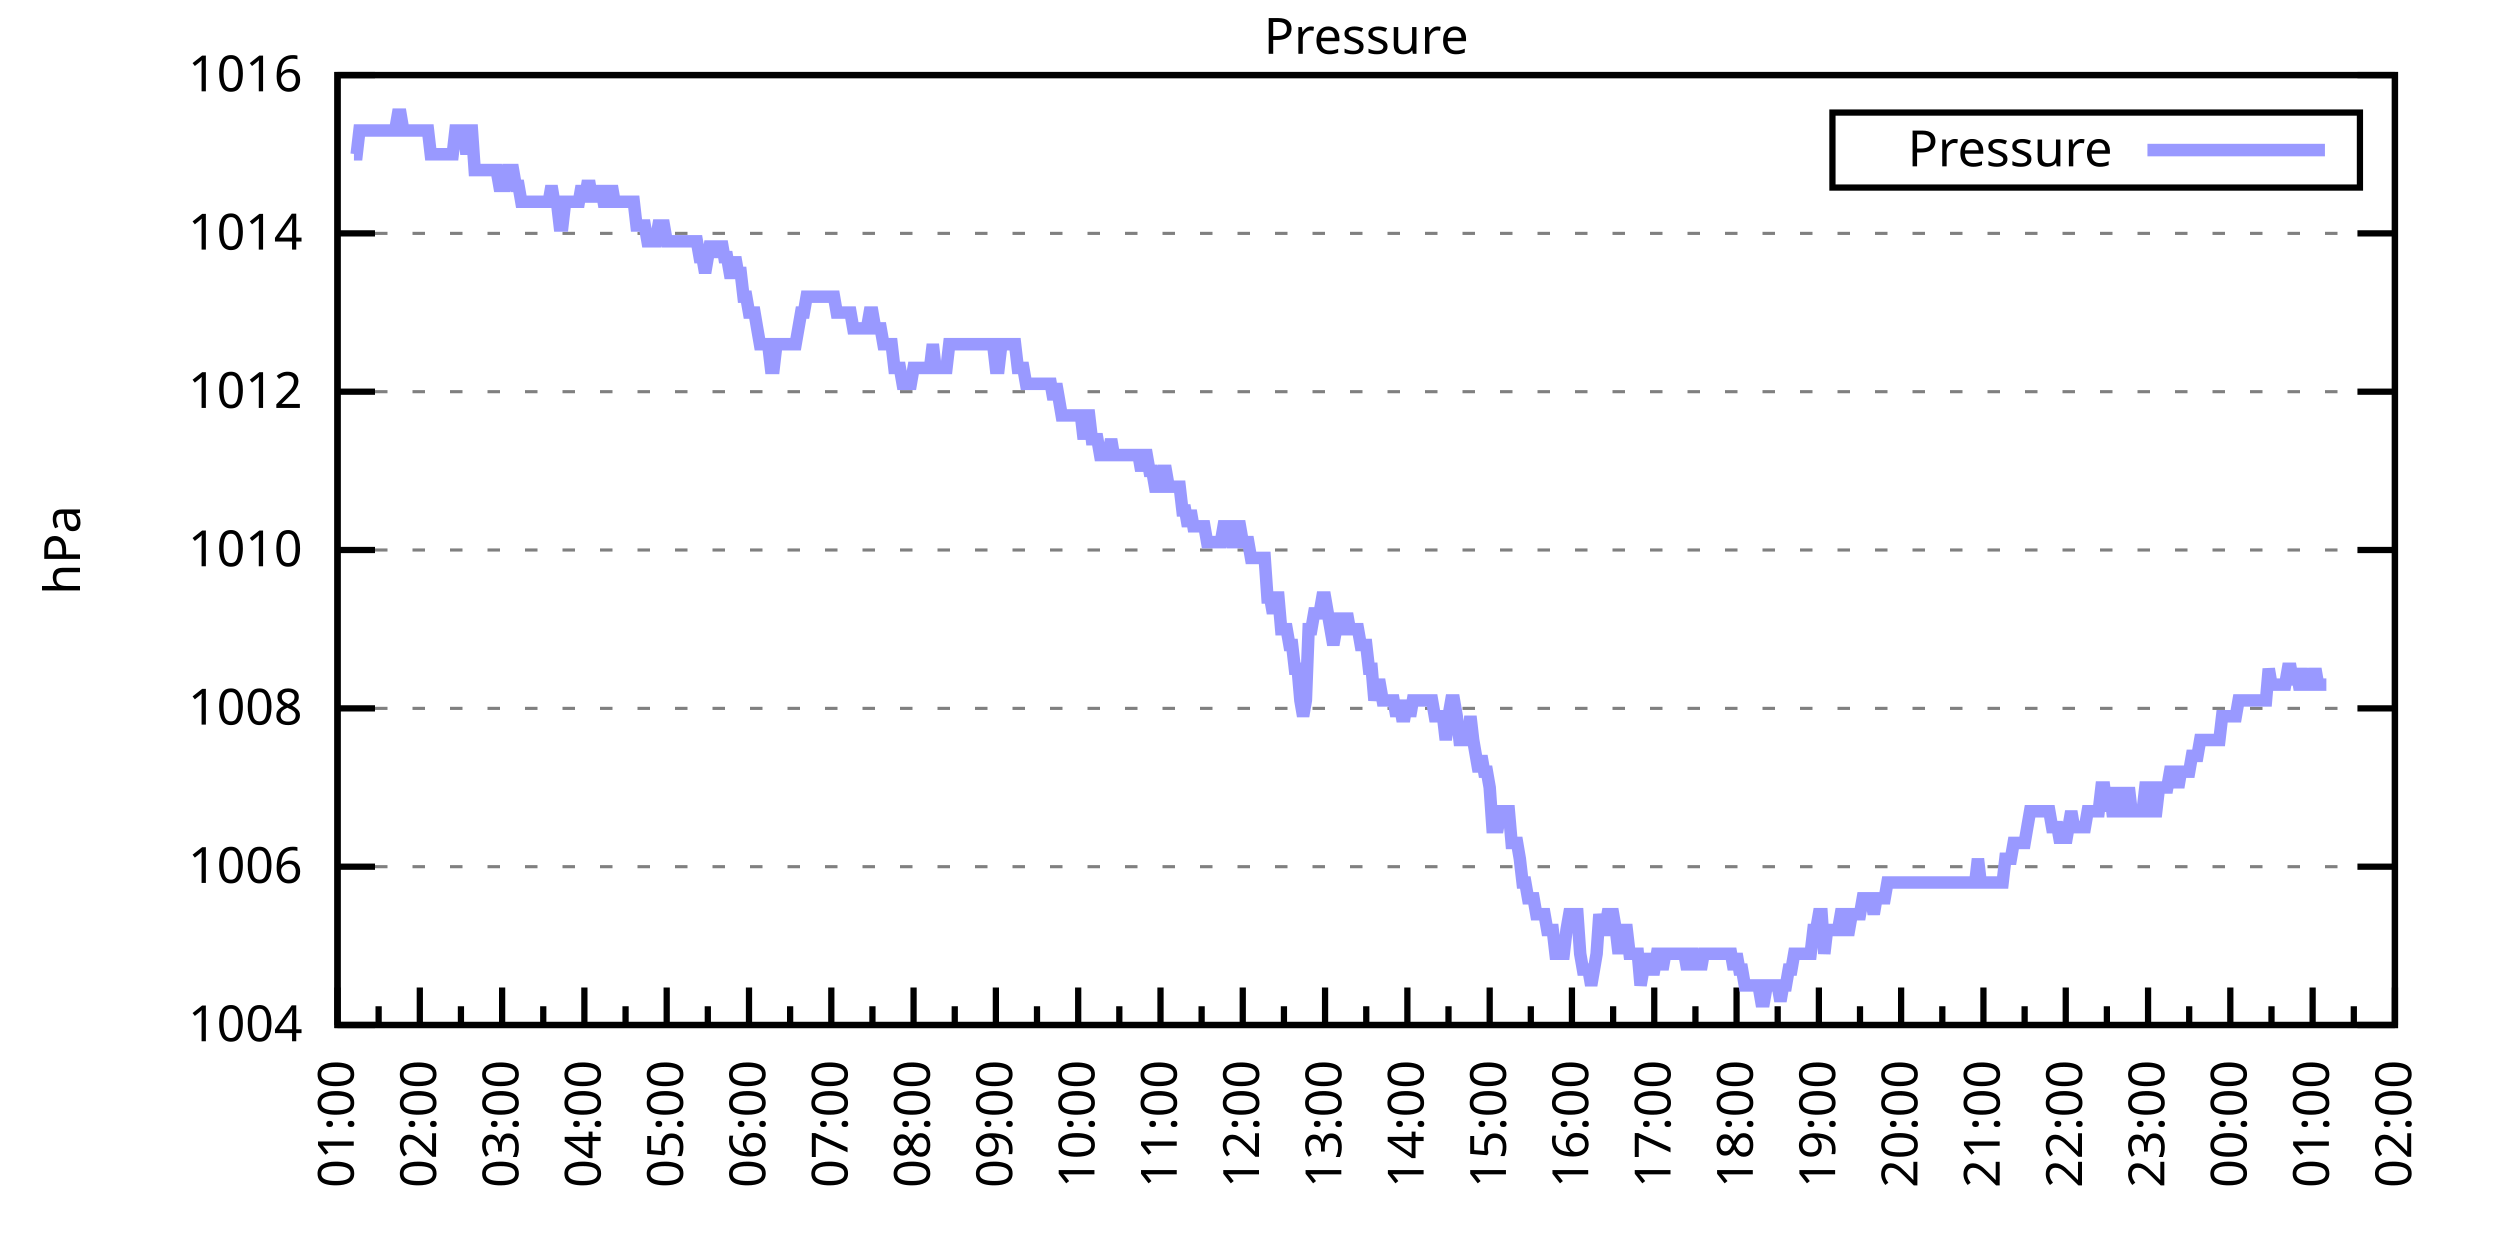
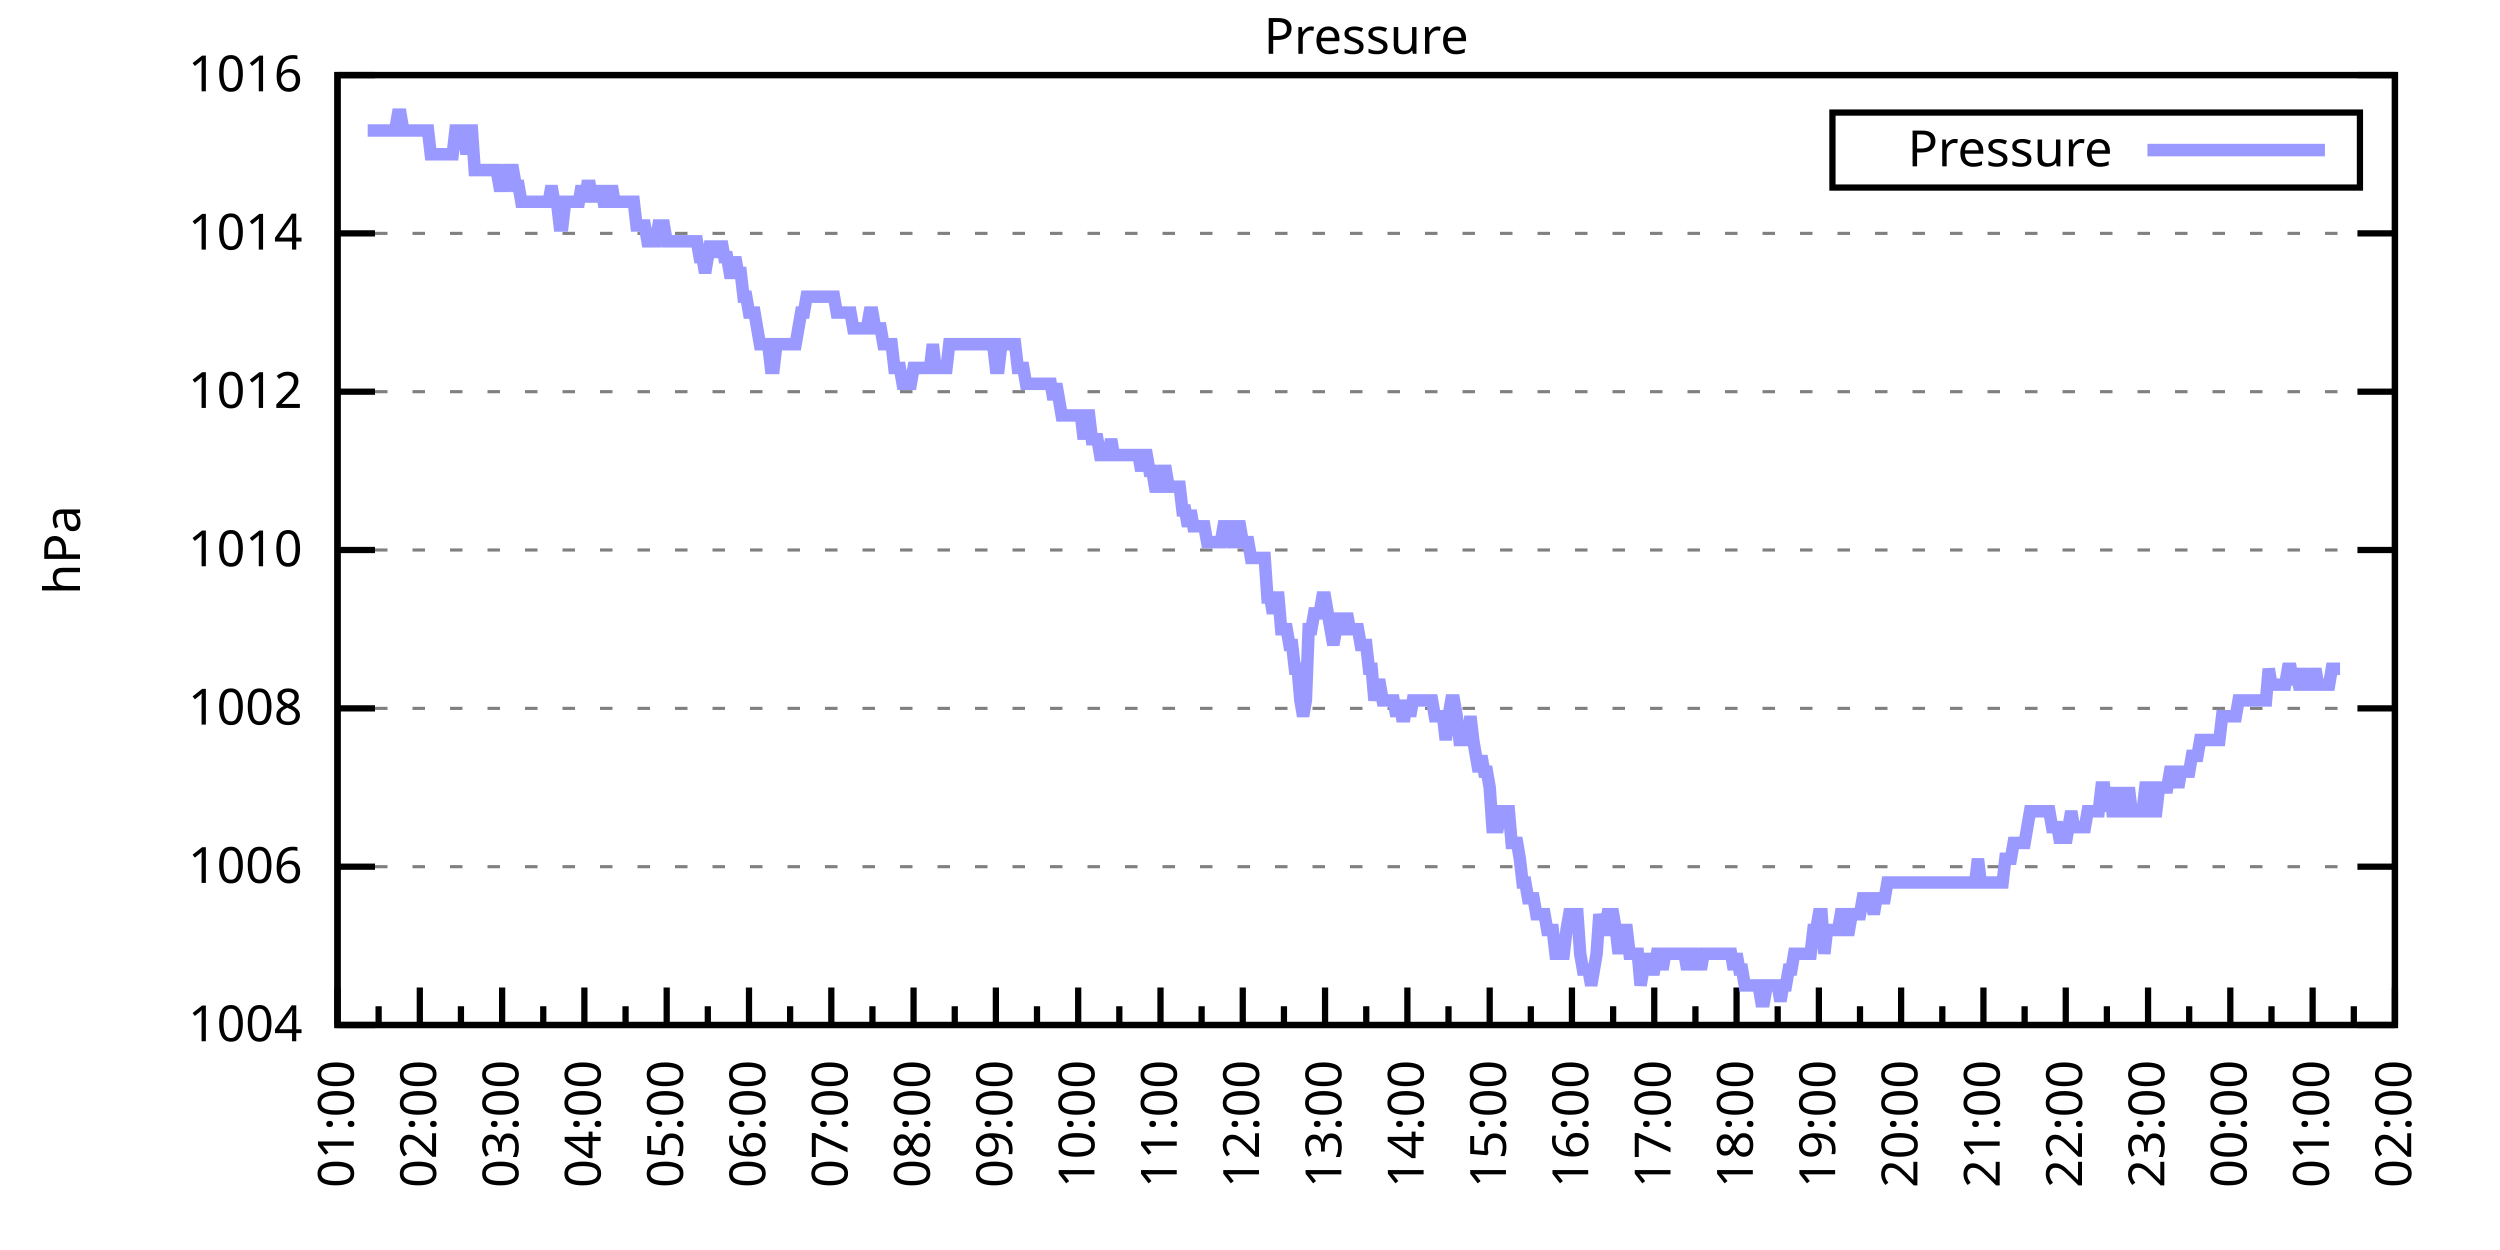
<svg xmlns="http://www.w3.org/2000/svg" xmlns:xlink="http://www.w3.org/1999/xlink" width="400" height="200" viewBox="0 0 400 200">
  <g id="gnuplot_canvas">
    <rect x="0" y="0" width="400" height="200" fill="none" />
    <defs>
      <circle id="gpDot" r="0.5" stroke-width="0.5" stroke="currentColor" />
      <path id="gpPt0" stroke-width="0.333" stroke="currentColor" d="M-1,0 h2 M0,-1 v2" />
      <path id="gpPt1" stroke-width="0.333" stroke="currentColor" d="M-1,-1 L1,1 M1,-1 L-1,1" />
      <path id="gpPt2" stroke-width="0.333" stroke="currentColor" d="M-1,0 L1,0 M0,-1 L0,1 M-1,-1 L1,1 M-1,1 L1,-1" />
      <rect id="gpPt3" stroke-width="0.333" stroke="currentColor" x="-1" y="-1" width="2" height="2" />
      <rect id="gpPt4" stroke-width="0.333" stroke="currentColor" fill="currentColor" x="-1" y="-1" width="2" height="2" />
      <circle id="gpPt5" stroke-width="0.333" stroke="currentColor" cx="0" cy="0" r="1" />
      <use xlink:href="#gpPt5" id="gpPt6" fill="currentColor" stroke="none" />
      <path id="gpPt7" stroke-width="0.333" stroke="currentColor" d="M0,-1.33 L-1.33,0.67 L1.33,0.67 z" />
      <use xlink:href="#gpPt7" id="gpPt8" fill="currentColor" stroke="none" />
      <use xlink:href="#gpPt7" id="gpPt9" stroke="currentColor" transform="rotate(180)" />
      <use xlink:href="#gpPt9" id="gpPt10" fill="currentColor" stroke="none" />
      <use xlink:href="#gpPt3" id="gpPt11" stroke="currentColor" transform="rotate(45)" />
      <use xlink:href="#gpPt11" id="gpPt12" fill="currentColor" stroke="none" />
      <path id="gpPt13" stroke-width="0.333" stroke="currentColor" d="M0,1.330 L1.265,0.411 L0.782,-1.067 L-0.782,-1.076 L-1.265,0.411 z" />
      <use xlink:href="#gpPt13" id="gpPt14" fill="currentColor" stroke="none" />
      <filter id="textbox" filterUnits="objectBoundingBox" x="0" y="0" height="1" width="1">
        <feFlood flood-color="white" flood-opacity="1" result="bgnd" />
        <feComposite in="SourceGraphic" in2="bgnd" operator="atop" />
      </filter>
      <filter id="greybox" filterUnits="objectBoundingBox" x="0" y="0" height="1" width="1">
        <feFlood flood-color="lightgrey" flood-opacity="1" result="grey" />
        <feComposite in="SourceGraphic" in2="grey" operator="atop" />
      </filter>
    </defs>
    <g fill="none" color="white" stroke="currentColor" stroke-width="1.00" stroke-linecap="butt" stroke-linejoin="miter">
</g>
    <g fill="none" color="black" stroke="currentColor" stroke-width="1.00" stroke-linecap="butt" stroke-linejoin="miter">
      <g stroke="none" shape-rendering="crispEdges">
        <polygon fill="rgb(255, 255, 255)" points="54.00,164.00 383.18,164.00 383.18,12.02 54.00,12.02 " />
      </g>
    </g>
    <g fill="none" color="black" stroke="currentColor" stroke-width="1.00" stroke-linecap="butt" stroke-linejoin="miter">
</g>
    <g fill="none" color="black" stroke="black" stroke-width="0.50" stroke-linecap="butt" stroke-linejoin="miter">
</g>
    <g fill="none" color="gray" stroke="currentColor" stroke-width="0.50" stroke-linecap="butt" stroke-linejoin="miter">
      <path stroke="gray" stroke-dasharray="2,4" class="gridline" d="M54.00,164.00 L383.19,164.00  " />
    </g>
    <g fill="none" color="gray" stroke="gray" stroke-width="1.00" stroke-linecap="butt" stroke-linejoin="miter">
</g>
    <g fill="none" color="black" stroke="currentColor" stroke-width="1.00" stroke-linecap="butt" stroke-linejoin="miter">
      <path stroke="black" d="M54.00,164.00 L60.00,164.00 M383.19,164.00 L377.19,164.00  " />
      <g transform="translate(48.40,166.60)" stroke="none" fill="black" font-family="Sans" font-size="8.00" text-anchor="end">
        <text>
          <tspan font-family="Sans"> 1004</tspan>
        </text>
      </g>
    </g>
    <g fill="none" color="black" stroke="currentColor" stroke-width="1.00" stroke-linecap="butt" stroke-linejoin="miter">
</g>
    <g fill="none" color="black" stroke="black" stroke-width="0.50" stroke-linecap="butt" stroke-linejoin="miter">
</g>
    <g fill="none" color="gray" stroke="currentColor" stroke-width="0.50" stroke-linecap="butt" stroke-linejoin="miter">
      <path stroke="gray" stroke-dasharray="2,4" class="gridline" d="M54.00,138.67 L383.19,138.67  " />
    </g>
    <g fill="none" color="gray" stroke="gray" stroke-width="1.00" stroke-linecap="butt" stroke-linejoin="miter">
</g>
    <g fill="none" color="black" stroke="currentColor" stroke-width="1.00" stroke-linecap="butt" stroke-linejoin="miter">
      <path stroke="black" d="M54.00,138.67 L60.00,138.67 M383.19,138.67 L377.19,138.67  " />
      <g transform="translate(48.40,141.27)" stroke="none" fill="black" font-family="Sans" font-size="8.00" text-anchor="end">
        <text>
          <tspan font-family="Sans"> 1006</tspan>
        </text>
      </g>
    </g>
    <g fill="none" color="black" stroke="currentColor" stroke-width="1.00" stroke-linecap="butt" stroke-linejoin="miter">
</g>
    <g fill="none" color="black" stroke="black" stroke-width="0.50" stroke-linecap="butt" stroke-linejoin="miter">
</g>
    <g fill="none" color="gray" stroke="currentColor" stroke-width="0.50" stroke-linecap="butt" stroke-linejoin="miter">
      <path stroke="gray" stroke-dasharray="2,4" class="gridline" d="M54.00,113.34 L383.19,113.34  " />
    </g>
    <g fill="none" color="gray" stroke="gray" stroke-width="1.00" stroke-linecap="butt" stroke-linejoin="miter">
</g>
    <g fill="none" color="black" stroke="currentColor" stroke-width="1.00" stroke-linecap="butt" stroke-linejoin="miter">
      <path stroke="black" d="M54.00,113.34 L60.00,113.34 M383.19,113.34 L377.19,113.34  " />
      <g transform="translate(48.40,115.94)" stroke="none" fill="black" font-family="Sans" font-size="8.00" text-anchor="end">
        <text>
          <tspan font-family="Sans"> 1008</tspan>
        </text>
      </g>
    </g>
    <g fill="none" color="black" stroke="currentColor" stroke-width="1.00" stroke-linecap="butt" stroke-linejoin="miter">
</g>
    <g fill="none" color="black" stroke="black" stroke-width="0.50" stroke-linecap="butt" stroke-linejoin="miter">
</g>
    <g fill="none" color="gray" stroke="currentColor" stroke-width="0.50" stroke-linecap="butt" stroke-linejoin="miter">
      <path stroke="gray" stroke-dasharray="2,4" class="gridline" d="M54.00,88.00 L383.19,88.00  " />
    </g>
    <g fill="none" color="gray" stroke="gray" stroke-width="1.00" stroke-linecap="butt" stroke-linejoin="miter">
</g>
    <g fill="none" color="black" stroke="currentColor" stroke-width="1.00" stroke-linecap="butt" stroke-linejoin="miter">
      <path stroke="black" d="M54.00,88.00 L60.00,88.00 M383.19,88.00 L377.19,88.00  " />
      <g transform="translate(48.40,90.60)" stroke="none" fill="black" font-family="Sans" font-size="8.00" text-anchor="end">
        <text>
          <tspan font-family="Sans"> 1010</tspan>
        </text>
      </g>
    </g>
    <g fill="none" color="black" stroke="currentColor" stroke-width="1.00" stroke-linecap="butt" stroke-linejoin="miter">
</g>
    <g fill="none" color="black" stroke="black" stroke-width="0.50" stroke-linecap="butt" stroke-linejoin="miter">
</g>
    <g fill="none" color="gray" stroke="currentColor" stroke-width="0.50" stroke-linecap="butt" stroke-linejoin="miter">
      <path stroke="gray" stroke-dasharray="2,4" class="gridline" d="M54.00,62.67 L383.19,62.67  " />
    </g>
    <g fill="none" color="gray" stroke="gray" stroke-width="1.00" stroke-linecap="butt" stroke-linejoin="miter">
</g>
    <g fill="none" color="black" stroke="currentColor" stroke-width="1.00" stroke-linecap="butt" stroke-linejoin="miter">
      <path stroke="black" d="M54.00,62.67 L60.00,62.67 M383.19,62.67 L377.19,62.67  " />
      <g transform="translate(48.40,65.27)" stroke="none" fill="black" font-family="Sans" font-size="8.00" text-anchor="end">
        <text>
          <tspan font-family="Sans"> 1012</tspan>
        </text>
      </g>
    </g>
    <g fill="none" color="black" stroke="currentColor" stroke-width="1.00" stroke-linecap="butt" stroke-linejoin="miter">
</g>
    <g fill="none" color="black" stroke="black" stroke-width="0.50" stroke-linecap="butt" stroke-linejoin="miter">
</g>
    <g fill="none" color="gray" stroke="currentColor" stroke-width="0.50" stroke-linecap="butt" stroke-linejoin="miter">
      <path stroke="gray" stroke-dasharray="2,4" class="gridline" d="M54.00,37.34 L383.19,37.34  " />
    </g>
    <g fill="none" color="gray" stroke="gray" stroke-width="1.00" stroke-linecap="butt" stroke-linejoin="miter">
</g>
    <g fill="none" color="black" stroke="currentColor" stroke-width="1.00" stroke-linecap="butt" stroke-linejoin="miter">
      <path stroke="black" d="M54.00,37.34 L60.00,37.34 M383.19,37.34 L377.19,37.34  " />
      <g transform="translate(48.40,39.94)" stroke="none" fill="black" font-family="Sans" font-size="8.00" text-anchor="end">
        <text>
          <tspan font-family="Sans"> 1014</tspan>
        </text>
      </g>
    </g>
    <g fill="none" color="black" stroke="currentColor" stroke-width="1.00" stroke-linecap="butt" stroke-linejoin="miter">
</g>
    <g fill="none" color="black" stroke="black" stroke-width="0.50" stroke-linecap="butt" stroke-linejoin="miter">
</g>
    <g fill="none" color="gray" stroke="currentColor" stroke-width="0.50" stroke-linecap="butt" stroke-linejoin="miter">
      <path stroke="gray" stroke-dasharray="2,4" class="gridline" d="M54.00,12.01 L383.19,12.01  " />
    </g>
    <g fill="none" color="gray" stroke="gray" stroke-width="1.00" stroke-linecap="butt" stroke-linejoin="miter">
</g>
    <g fill="none" color="black" stroke="currentColor" stroke-width="1.00" stroke-linecap="butt" stroke-linejoin="miter">
      <path stroke="black" d="M54.00,12.01 L60.00,12.01 M383.19,12.01 L377.19,12.01  " />
      <g transform="translate(48.40,14.61)" stroke="none" fill="black" font-family="Sans" font-size="8.00" text-anchor="end">
        <text>
          <tspan font-family="Sans"> 1016</tspan>
        </text>
      </g>
    </g>
    <g fill="none" color="black" stroke="currentColor" stroke-width="1.00" stroke-linecap="butt" stroke-linejoin="miter">
      <path stroke="black" d="M54.00,164.00 L54.00,158.00  " />
      <g transform="translate(56.60,169.60) rotate(270)" stroke="none" fill="black" font-family="Sans" font-size="8.00" text-anchor="end">
        <text>
          <tspan font-family="Sans">01:00</tspan>
        </text>
      </g>
    </g>
    <g fill="none" color="black" stroke="currentColor" stroke-width="1.00" stroke-linecap="butt" stroke-linejoin="miter">
      <path stroke="black" d="M60.58,164.00 L60.58,161.00 M67.17,164.00 L67.17,158.00  " />
      <g transform="translate(69.77,169.60) rotate(270)" stroke="none" fill="black" font-family="Sans" font-size="8.00" text-anchor="end">
        <text>
          <tspan font-family="Sans">02:00</tspan>
        </text>
      </g>
    </g>
    <g fill="none" color="black" stroke="currentColor" stroke-width="1.00" stroke-linecap="butt" stroke-linejoin="miter">
      <path stroke="black" d="M73.75,164.00 L73.75,161.00 M80.34,164.00 L80.34,158.00  " />
      <g transform="translate(82.94,169.60) rotate(270)" stroke="none" fill="black" font-family="Sans" font-size="8.00" text-anchor="end">
        <text>
          <tspan font-family="Sans">03:00</tspan>
        </text>
      </g>
    </g>
    <g fill="none" color="black" stroke="currentColor" stroke-width="1.00" stroke-linecap="butt" stroke-linejoin="miter">
      <path stroke="black" d="M86.92,164.00 L86.92,161.00 M93.50,164.00 L93.50,158.00  " />
      <g transform="translate(96.10,169.60) rotate(270)" stroke="none" fill="black" font-family="Sans" font-size="8.00" text-anchor="end">
        <text>
          <tspan font-family="Sans">04:00</tspan>
        </text>
      </g>
    </g>
    <g fill="none" color="black" stroke="currentColor" stroke-width="1.00" stroke-linecap="butt" stroke-linejoin="miter">
      <path stroke="black" d="M100.09,164.00 L100.09,161.00 M106.67,164.00 L106.67,158.00  " />
      <g transform="translate(109.27,169.60) rotate(270)" stroke="none" fill="black" font-family="Sans" font-size="8.00" text-anchor="end">
        <text>
          <tspan font-family="Sans">05:00</tspan>
        </text>
      </g>
    </g>
    <g fill="none" color="black" stroke="currentColor" stroke-width="1.00" stroke-linecap="butt" stroke-linejoin="miter">
      <path stroke="black" d="M113.25,164.00 L113.25,161.00 M119.84,164.00 L119.84,158.00  " />
      <g transform="translate(122.44,169.60) rotate(270)" stroke="none" fill="black" font-family="Sans" font-size="8.00" text-anchor="end">
        <text>
          <tspan font-family="Sans">06:00</tspan>
        </text>
      </g>
    </g>
    <g fill="none" color="black" stroke="currentColor" stroke-width="1.00" stroke-linecap="butt" stroke-linejoin="miter">
      <path stroke="black" d="M126.42,164.00 L126.42,161.00 M133.01,164.00 L133.01,158.00  " />
      <g transform="translate(135.61,169.60) rotate(270)" stroke="none" fill="black" font-family="Sans" font-size="8.00" text-anchor="end">
        <text>
          <tspan font-family="Sans">07:00</tspan>
        </text>
      </g>
    </g>
    <g fill="none" color="black" stroke="currentColor" stroke-width="1.00" stroke-linecap="butt" stroke-linejoin="miter">
      <path stroke="black" d="M139.59,164.00 L139.59,161.00 M146.17,164.00 L146.17,158.00  " />
      <g transform="translate(148.77,169.60) rotate(270)" stroke="none" fill="black" font-family="Sans" font-size="8.00" text-anchor="end">
        <text>
          <tspan font-family="Sans">08:00</tspan>
        </text>
      </g>
    </g>
    <g fill="none" color="black" stroke="currentColor" stroke-width="1.00" stroke-linecap="butt" stroke-linejoin="miter">
      <path stroke="black" d="M152.76,164.00 L152.76,161.00 M159.34,164.00 L159.34,158.00  " />
      <g transform="translate(161.94,169.60) rotate(270)" stroke="none" fill="black" font-family="Sans" font-size="8.00" text-anchor="end">
        <text>
          <tspan font-family="Sans">09:00</tspan>
        </text>
      </g>
    </g>
    <g fill="none" color="black" stroke="currentColor" stroke-width="1.00" stroke-linecap="butt" stroke-linejoin="miter">
      <path stroke="black" d="M165.92,164.00 L165.92,161.00 M172.51,164.00 L172.51,158.00  " />
      <g transform="translate(175.11,169.60) rotate(270)" stroke="none" fill="black" font-family="Sans" font-size="8.00" text-anchor="end">
        <text>
          <tspan font-family="Sans">10:00</tspan>
        </text>
      </g>
    </g>
    <g fill="none" color="black" stroke="currentColor" stroke-width="1.00" stroke-linecap="butt" stroke-linejoin="miter">
      <path stroke="black" d="M179.09,164.00 L179.09,161.00 M185.68,164.00 L185.68,158.00  " />
      <g transform="translate(188.28,169.60) rotate(270)" stroke="none" fill="black" font-family="Sans" font-size="8.00" text-anchor="end">
        <text>
          <tspan font-family="Sans">11:00</tspan>
        </text>
      </g>
    </g>
    <g fill="none" color="black" stroke="currentColor" stroke-width="1.00" stroke-linecap="butt" stroke-linejoin="miter">
      <path stroke="black" d="M192.26,164.00 L192.26,161.00 M198.84,164.00 L198.84,158.00  " />
      <g transform="translate(201.44,169.60) rotate(270)" stroke="none" fill="black" font-family="Sans" font-size="8.00" text-anchor="end">
        <text>
          <tspan font-family="Sans">12:00</tspan>
        </text>
      </g>
    </g>
    <g fill="none" color="black" stroke="currentColor" stroke-width="1.00" stroke-linecap="butt" stroke-linejoin="miter">
      <path stroke="black" d="M205.43,164.00 L205.43,161.00 M212.01,164.00 L212.01,158.00  " />
      <g transform="translate(214.61,169.60) rotate(270)" stroke="none" fill="black" font-family="Sans" font-size="8.00" text-anchor="end">
        <text>
          <tspan font-family="Sans">13:00</tspan>
        </text>
      </g>
    </g>
    <g fill="none" color="black" stroke="currentColor" stroke-width="1.00" stroke-linecap="butt" stroke-linejoin="miter">
      <path stroke="black" d="M218.60,164.00 L218.60,161.00 M225.18,164.00 L225.18,158.00  " />
      <g transform="translate(227.78,169.60) rotate(270)" stroke="none" fill="black" font-family="Sans" font-size="8.00" text-anchor="end">
        <text>
          <tspan font-family="Sans">14:00</tspan>
        </text>
      </g>
    </g>
    <g fill="none" color="black" stroke="currentColor" stroke-width="1.00" stroke-linecap="butt" stroke-linejoin="miter">
      <path stroke="black" d="M231.76,164.00 L231.76,161.00 M238.35,164.00 L238.35,158.00  " />
      <g transform="translate(240.95,169.60) rotate(270)" stroke="none" fill="black" font-family="Sans" font-size="8.00" text-anchor="end">
        <text>
          <tspan font-family="Sans">15:00</tspan>
        </text>
      </g>
    </g>
    <g fill="none" color="black" stroke="currentColor" stroke-width="1.00" stroke-linecap="butt" stroke-linejoin="miter">
      <path stroke="black" d="M244.93,164.00 L244.93,161.00 M251.51,164.00 L251.51,158.00  " />
      <g transform="translate(254.11,169.60) rotate(270)" stroke="none" fill="black" font-family="Sans" font-size="8.00" text-anchor="end">
        <text>
          <tspan font-family="Sans">16:00</tspan>
        </text>
      </g>
    </g>
    <g fill="none" color="black" stroke="currentColor" stroke-width="1.00" stroke-linecap="butt" stroke-linejoin="miter">
      <path stroke="black" d="M258.10,164.00 L258.10,161.00 M264.68,164.00 L264.68,158.00  " />
      <g transform="translate(267.28,169.60) rotate(270)" stroke="none" fill="black" font-family="Sans" font-size="8.00" text-anchor="end">
        <text>
          <tspan font-family="Sans">17:00</tspan>
        </text>
      </g>
    </g>
    <g fill="none" color="black" stroke="currentColor" stroke-width="1.00" stroke-linecap="butt" stroke-linejoin="miter">
      <path stroke="black" d="M271.27,164.00 L271.27,161.00 M277.85,164.00 L277.85,158.00  " />
      <g transform="translate(280.45,169.60) rotate(270)" stroke="none" fill="black" font-family="Sans" font-size="8.00" text-anchor="end">
        <text>
          <tspan font-family="Sans">18:00</tspan>
        </text>
      </g>
    </g>
    <g fill="none" color="black" stroke="currentColor" stroke-width="1.00" stroke-linecap="butt" stroke-linejoin="miter">
      <path stroke="black" d="M284.43,164.00 L284.43,161.00 M291.02,164.00 L291.02,158.00  " />
      <g transform="translate(293.62,169.60) rotate(270)" stroke="none" fill="black" font-family="Sans" font-size="8.00" text-anchor="end">
        <text>
          <tspan font-family="Sans">19:00</tspan>
        </text>
      </g>
    </g>
    <g fill="none" color="black" stroke="currentColor" stroke-width="1.00" stroke-linecap="butt" stroke-linejoin="miter">
      <path stroke="black" d="M297.60,164.00 L297.60,161.00 M304.18,164.00 L304.18,158.00  " />
      <g transform="translate(306.78,169.60) rotate(270)" stroke="none" fill="black" font-family="Sans" font-size="8.00" text-anchor="end">
        <text>
          <tspan font-family="Sans">20:00</tspan>
        </text>
      </g>
    </g>
    <g fill="none" color="black" stroke="currentColor" stroke-width="1.00" stroke-linecap="butt" stroke-linejoin="miter">
      <path stroke="black" d="M310.77,164.00 L310.77,161.00 M317.35,164.00 L317.35,158.00  " />
      <g transform="translate(319.95,169.60) rotate(270)" stroke="none" fill="black" font-family="Sans" font-size="8.00" text-anchor="end">
        <text>
          <tspan font-family="Sans">21:00</tspan>
        </text>
      </g>
    </g>
    <g fill="none" color="black" stroke="currentColor" stroke-width="1.00" stroke-linecap="butt" stroke-linejoin="miter">
      <path stroke="black" d="M323.94,164.00 L323.94,161.00 M330.52,164.00 L330.52,158.00  " />
      <g transform="translate(333.12,169.60) rotate(270)" stroke="none" fill="black" font-family="Sans" font-size="8.00" text-anchor="end">
        <text>
          <tspan font-family="Sans">22:00</tspan>
        </text>
      </g>
    </g>
    <g fill="none" color="black" stroke="currentColor" stroke-width="1.00" stroke-linecap="butt" stroke-linejoin="miter">
      <path stroke="black" d="M337.10,164.00 L337.10,161.00 M343.69,164.00 L343.69,158.00  " />
      <g transform="translate(346.29,169.60) rotate(270)" stroke="none" fill="black" font-family="Sans" font-size="8.00" text-anchor="end">
        <text>
          <tspan font-family="Sans">23:00</tspan>
        </text>
      </g>
    </g>
    <g fill="none" color="black" stroke="currentColor" stroke-width="1.00" stroke-linecap="butt" stroke-linejoin="miter">
      <path stroke="black" d="M350.27,164.00 L350.27,161.00 M356.85,164.00 L356.85,158.00  " />
      <g transform="translate(359.45,169.60) rotate(270)" stroke="none" fill="black" font-family="Sans" font-size="8.00" text-anchor="end">
        <text>
          <tspan font-family="Sans">00:00</tspan>
        </text>
      </g>
    </g>
    <g fill="none" color="black" stroke="currentColor" stroke-width="1.00" stroke-linecap="butt" stroke-linejoin="miter">
      <path stroke="black" d="M363.44,164.00 L363.44,161.00 M370.02,164.00 L370.02,158.00  " />
      <g transform="translate(372.62,169.60) rotate(270)" stroke="none" fill="black" font-family="Sans" font-size="8.00" text-anchor="end">
        <text>
          <tspan font-family="Sans">01:00</tspan>
        </text>
      </g>
    </g>
    <g fill="none" color="black" stroke="currentColor" stroke-width="1.00" stroke-linecap="butt" stroke-linejoin="miter">
      <path stroke="black" d="M376.61,164.00 L376.61,161.00 M383.19,164.00 L383.19,158.00  " />
      <g transform="translate(385.79,169.60) rotate(270)" stroke="none" fill="black" font-family="Sans" font-size="8.00" text-anchor="end">
        <text>
          <tspan font-family="Sans">02:00</tspan>
        </text>
      </g>
    </g>
    <g fill="none" color="black" stroke="currentColor" stroke-width="1.00" stroke-linecap="butt" stroke-linejoin="miter">
</g>
    <g fill="none" color="black" stroke="currentColor" stroke-width="1.00" stroke-linecap="butt" stroke-linejoin="miter">
      <path stroke="black" d="M54.00,12.01 L54.00,164.00 L383.19,164.00 L383.19,12.01 L54.00,12.01 Z  " />
    </g>
    <g fill="none" color="black" stroke="currentColor" stroke-width="1.00" stroke-linecap="butt" stroke-linejoin="miter">
      <g transform="translate(12.80,88.01) rotate(270)" stroke="none" fill="black" font-family="Sans" font-size="8.00" text-anchor="middle">
        <text>
          <tspan font-family="Sans">hPa</tspan>
        </text>
      </g>
    </g>
    <g fill="none" color="black" stroke="currentColor" stroke-width="1.00" stroke-linecap="butt" stroke-linejoin="miter">
</g>
    <g fill="none" color="black" stroke="currentColor" stroke-width="1.00" stroke-linecap="butt" stroke-linejoin="miter">
      <path stroke="black" d="M293.19,30.01 L293.19,18.01 L377.59,18.01 L377.59,30.01 L293.19,30.01 Z  " />
    </g>
    <g id="Pressure_plot_1">
      <g fill="none" color="white" stroke="black" stroke-width="2.00" stroke-linecap="butt" stroke-linejoin="miter">
</g>
      <g fill="none" color="black" stroke="currentColor" stroke-width="2.00" stroke-linecap="butt" stroke-linejoin="miter">
        <g transform="translate(337.99,26.61)" stroke="none" fill="black" font-family="Sans" font-size="8.00" text-anchor="end">
          <text>
            <tspan font-family="Sans">Pressure</tspan>
          </text>
        </g>
      </g>
      <g fill="none" color="black" stroke="currentColor" stroke-width="2.00" stroke-linecap="butt" stroke-linejoin="miter">
-         <path stroke="rgb(153, 153, 255)" d="M343.59,24.01 L371.99,24.01 M56.63,24.68 L57.07,24.68 L57.51,20.88 L57.95,20.88 L58.39,20.88 L58.83,20.88   L59.27,20.88 L59.71,20.88 L60.14,20.88 L60.58,20.88 L61.02,20.88 L61.46,20.88 L61.90,20.88 L62.34,20.88   L62.78,20.88 L63.22,20.88 L63.66,18.34 L64.10,18.34 L64.53,20.88 L64.97,20.88 L65.41,20.88 L65.85,20.88   L66.29,20.88 L66.73,20.88 L67.17,20.88 L67.61,20.88 L68.05,20.88 L68.48,20.88 L68.92,24.68 L69.36,24.68   L69.80,24.68 L70.24,24.68 L70.68,24.68 L71.12,24.68 L71.56,24.68 L72.00,24.68 L72.43,24.68 L72.87,20.88   L73.31,20.88 L73.75,20.88 L74.19,20.88 L74.63,24.68 L75.07,20.88 L75.51,20.88 L75.95,27.21 L76.38,27.21   L76.82,27.21 L77.26,27.21 L77.70,27.21 L78.14,27.21 L78.58,27.21 L79.02,27.21 L79.46,27.21 L79.90,29.74   L80.34,29.74 L80.77,29.74 L81.21,27.21 L81.65,27.21 L82.09,27.21 L82.53,29.74 L82.97,29.74 L83.41,32.28   L83.85,32.28 L84.29,32.28 L84.72,32.28 L85.16,32.28 L85.60,32.28 L86.04,32.28 L86.48,32.28 L86.92,32.28   L87.36,32.28 L87.80,32.28 L88.24,29.74 L88.67,32.28 L89.11,32.28 L89.55,36.08 L89.99,36.08 L90.43,32.28   L90.87,32.28 L91.31,32.28 L91.75,32.28 L92.19,32.28 L92.62,32.28 L93.06,29.74 L93.50,32.28 L93.94,29.74   L94.38,29.74 L94.82,32.28 L95.26,29.74 L95.70,32.28 L96.14,29.74 L96.58,32.28 L97.01,32.28 L97.45,32.28   L97.89,29.74 L98.33,32.28 L98.77,32.28 L99.21,32.28 L99.65,32.28 L100.09,32.28 L100.53,32.28 L100.96,32.28   L101.40,32.28 L101.84,36.08 L102.28,36.08 L102.72,36.08 L103.16,36.08 L103.60,38.61 L104.04,38.61 L104.48,38.61   L104.91,38.61 L105.35,36.08 L105.79,36.08 L106.23,36.08 L106.67,38.61 L107.11,38.61 L107.55,38.61 L107.99,38.61   L108.43,38.61 L108.87,38.61 L109.30,38.61 L109.74,38.61 L110.18,38.61 L110.62,38.61 L111.06,38.61 L111.50,38.61   L111.94,41.14 L112.38,41.14 L112.82,43.67 L113.25,41.14 L113.69,38.61 L114.13,41.14 L114.57,38.61 L115.01,41.14   L115.45,38.61 L115.89,41.14 L116.33,41.14 L116.77,43.67 L117.20,43.67 L117.64,41.14 L118.08,43.67 L118.52,43.67   L118.96,47.47 L119.40,47.47 L119.84,50.01 L120.28,50.01 L120.72,50.01 L121.15,52.54 L121.59,55.07 L122.03,55.07   L122.47,55.07 L122.91,55.07 L123.35,58.87 L123.79,58.87 L124.23,55.07 L124.67,55.07 L125.11,55.07 L125.54,55.07   L125.98,55.07 L126.42,55.07 L126.86,55.07 L127.30,55.07 L127.74,52.54 L128.18,50.01 L128.62,50.01 L129.06,47.47   L129.49,47.47 L129.93,47.47 L130.37,47.47 L130.81,47.47 L131.25,47.47 L131.69,47.47 L132.13,47.47 L132.57,47.47   L133.01,47.47 L133.44,47.47 L133.88,50.01 L134.32,50.01 L134.76,50.01 L135.20,50.01 L135.64,50.01 L136.08,50.01   L136.52,52.54 L136.96,52.54 L137.39,52.54 L137.83,52.54 L138.27,52.54 L138.71,52.54 L139.15,50.01 L139.59,50.01   L140.03,52.54 L140.47,52.54 L140.91,52.54 L141.35,55.07 L141.78,55.07 L142.22,55.07 L142.66,55.07 L143.10,58.87   L143.54,58.87 L143.98,58.87 L144.42,61.41 L144.86,61.41 L145.30,61.41 L145.73,61.41 L146.17,58.87 L146.61,58.87   L147.05,58.87 L147.49,58.87 L147.93,58.87 L148.37,58.87 L148.81,58.87 L149.25,55.07 L149.68,58.87 L150.12,58.87   L150.56,58.87 L151.00,58.87 L151.44,58.87 L151.88,55.07 L152.32,55.07 L152.76,55.07 L153.20,55.07 L153.63,55.07   L154.07,55.07 L154.51,55.07 L154.95,55.07 L155.39,55.07 L155.83,55.07 L156.27,55.07 L156.71,55.07 L157.15,55.07   L157.59,55.07 L158.02,55.07 L158.46,55.07 L158.90,55.07 L159.34,58.87 L159.78,58.87 L160.22,55.07 L160.66,55.07   L161.10,55.07 L161.54,55.07 L161.97,55.07 L162.41,55.07 L162.85,58.87 L163.29,58.87 L163.73,58.87 L164.17,61.41   L164.61,61.41 L165.05,61.41 L165.49,61.41 L165.92,61.41 L166.36,61.41 L166.80,61.41 L167.24,61.41 L167.68,61.41   L168.12,61.41 L168.56,63.94 L169.00,61.41 L169.44,63.94 L169.87,66.47 L170.31,66.47 L170.75,66.47 L171.19,66.47   L171.63,66.47 L172.07,66.47 L172.51,66.47 L172.95,66.47 L173.39,70.27 L173.83,66.47 L174.26,66.47 L174.70,70.27   L175.14,70.27 L175.58,70.27 L176.02,72.81 L176.46,72.81 L176.90,72.81 L177.34,72.81 L177.78,70.27 L178.21,72.81   L178.65,72.81 L179.09,72.81 L179.53,72.81 L179.97,72.81 L180.41,72.81 L180.85,72.81 L181.29,72.81 L181.73,72.81   L182.16,72.81 L182.60,75.34 L183.04,72.81 L183.48,72.81 L183.92,75.34 L184.36,75.34 L184.80,77.87 L185.24,77.87   L185.68,77.87 L186.11,75.34 L186.55,75.34 L186.99,77.87 L187.43,77.87 L187.87,77.87 L188.31,77.87 L188.75,77.87   L189.19,81.67 L189.63,81.67 L190.07,84.21 L190.50,81.67 L190.94,84.21 L191.38,84.21 L191.82,84.21 L192.26,84.21   L192.70,84.21 L193.14,86.74 L193.58,86.74 L194.02,86.74 L194.45,86.74 L194.89,86.74 L195.33,86.74 L195.77,84.21   L196.21,84.21 L196.65,84.21 L197.09,86.74 L197.53,86.74 L197.97,84.21 L198.40,84.21 L198.84,86.74 L199.28,86.74   L199.72,86.74 L200.16,89.27 L200.60,89.27 L201.04,89.27 L201.48,89.27 L201.92,89.27 L202.35,89.27 L202.79,95.60   L203.23,95.60 L203.67,98.14 L204.11,95.60 L204.55,95.60 L204.99,100.67 L205.43,100.67 L205.87,100.67 L206.31,103.20   L206.74,103.20 L207.18,107.00 L207.62,107.00 L208.06,112.07 L208.50,114.60 L208.94,112.07 L209.38,100.67 L209.82,100.67   L210.26,98.14 L210.69,98.14 L211.13,98.14 L211.57,95.60 L212.01,95.60 L212.45,98.14 L212.89,100.67 L213.33,103.20   L213.77,100.67 L214.21,98.14 L214.64,100.67 L215.08,100.67 L215.52,98.14 L215.96,100.67 L216.40,100.67 L216.84,100.67   L217.28,100.67 L217.72,103.20 L218.16,103.20 L218.60,103.20 L219.03,107.00 L219.47,107.00 L219.91,112.07 L220.35,109.54   L220.79,109.54 L221.23,112.07 L221.67,112.07 L222.11,112.07 L222.55,112.07 L222.98,112.07 L223.42,114.60 L223.86,112.07   L224.30,114.60 L224.74,114.60 L225.18,112.07 L225.62,114.60 L226.06,112.07 L226.50,112.07 L226.93,112.07 L227.37,112.07   L227.81,112.07 L228.25,112.07 L228.69,112.07 L229.13,112.07 L229.57,114.60 L230.01,114.60 L230.45,114.60 L230.88,114.60   L231.32,118.40 L231.76,114.60 L232.20,112.07 L232.64,112.07 L233.08,114.60 L233.52,118.40 L233.96,118.40 L234.40,118.40   L234.84,118.40 L235.27,114.60 L235.71,118.40 L236.15,120.94 L236.59,123.47 L237.03,120.94 L237.47,123.47 L237.91,123.47   L238.35,126.00 L238.79,132.34 L239.22,132.34 L239.66,132.34 L240.10,129.80 L240.54,129.80 L240.98,129.80 L241.42,129.80   L241.86,134.87 L242.30,134.87 L242.74,134.87 L243.17,137.40 L243.61,141.20 L244.05,141.20 L244.49,143.73 L244.93,143.73   L245.37,143.73 L245.81,146.27 L246.25,146.27 L246.69,146.27 L247.12,146.27 L247.56,148.80 L248.00,148.80 L248.44,148.80   L248.88,152.60 L249.32,152.60 L249.76,152.60 L250.20,152.60 L250.64,148.80 L251.08,146.27 L251.51,146.27 L251.95,146.27   L252.39,146.27 L252.83,152.60 L253.27,155.13 L253.71,155.13 L254.15,155.13 L254.59,157.67 L255.03,155.13 L255.46,152.60   L255.90,146.27 L256.34,148.80 L256.78,148.80 L257.22,146.27 L257.66,146.27 L258.10,146.27 L258.54,148.80 L258.98,152.60   L259.41,148.80 L259.85,148.80 L260.29,148.80 L260.73,152.60 L261.17,152.60 L261.61,152.60 L262.05,152.60 L262.49,157.67   L262.93,155.13 L263.36,155.13 L263.80,152.60 L264.24,155.13 L264.68,155.13 L265.12,152.60 L265.56,152.60 L266.00,155.13   L266.44,152.60 L266.88,152.60 L267.32,152.60 L267.75,152.60 L268.19,152.60 L268.63,152.60 L269.07,152.60 L269.51,152.60   L269.95,155.13 L270.39,152.60 L270.83,152.60 L271.27,155.13 L271.70,152.60 L272.14,155.13 L272.58,152.60 L273.02,152.60   L273.46,152.60 L273.90,152.60 L274.34,152.60 L274.78,152.60 L275.22,152.60 L275.65,152.60 L276.09,152.60 L276.53,152.60   L276.97,152.60 L277.41,155.13 L277.85,152.60 L278.29,155.13 L278.73,155.13 L279.17,157.67 L279.60,157.67 L280.04,157.67   L280.48,157.67 L280.92,157.67 L281.36,157.67 L281.80,160.20 L282.24,160.20 L282.68,157.67 L283.12,157.67 L283.56,157.67   L283.99,157.67 L284.43,157.67 L284.87,160.20 L285.31,157.67 L285.75,157.67 L286.19,155.13 L286.63,155.13 L287.07,152.60   L287.51,152.60 L287.94,152.60 L288.38,152.60 L288.82,152.60 L289.26,152.60 L289.70,152.60 L290.14,148.80 L290.58,148.80   L291.02,146.27 L291.46,146.27 L291.89,152.60 L292.33,148.80 L292.77,148.80 L293.21,148.80 L293.65,148.80 L294.09,148.80   L294.53,146.27 L294.97,146.27 L295.41,148.80 L295.84,148.80 L296.28,146.27 L296.72,146.27 L297.16,146.27 L297.60,146.27   L298.04,143.73 L298.48,143.73 L298.92,143.73 L299.36,143.73 L299.80,146.27 L300.23,143.73 L300.67,143.73 L301.11,143.73   L301.55,143.73 L301.99,141.20 L302.43,141.20 L302.87,141.20 L303.31,141.20 L303.75,141.20 L304.18,141.20 L304.62,141.20   L305.06,141.20 L305.50,141.20 L305.94,141.20 L306.38,141.20 L306.82,141.20 L307.26,141.20 L307.70,141.20 L308.13,141.20   L308.57,141.20 L309.01,141.20 L309.45,141.20 L309.89,141.20 L310.33,141.20 L310.77,141.20 L311.21,141.20 L311.65,141.20   L312.08,141.20 L312.52,141.20 L312.96,141.20 L313.40,141.20 L313.84,141.20 L314.28,141.20 L314.72,141.20 L315.16,141.20   L315.60,141.20 L316.04,141.20 L316.47,137.40 L316.91,141.20 L317.35,141.20 L317.79,141.20 L318.23,141.20 L318.67,141.20   L319.11,141.20 L319.55,141.20 L319.99,141.20 L320.42,141.20 L320.86,137.40 L321.30,137.40 L321.74,137.40 L322.18,134.87   L322.62,134.87 L323.06,134.87 L323.50,134.87 L323.94,134.87 L324.37,132.34 L324.81,129.80 L325.25,129.80 L325.69,129.80   L326.13,129.80 L326.57,129.80 L327.01,129.80 L327.45,129.80 L327.89,129.80 L328.33,132.34 L328.76,132.34 L329.20,132.34   L329.64,134.87 L330.08,132.34 L330.52,134.87 L330.96,132.34 L331.40,129.80 L331.84,132.34 L332.28,132.34 L332.71,132.34   L333.15,132.34 L333.59,132.34 L334.03,129.80 L334.47,129.80 L334.91,129.80 L335.35,129.80 L335.79,129.80 L336.23,126.00   L336.66,126.00 L337.10,129.80 L337.54,126.00 L337.98,129.80 L338.42,129.80 L338.86,129.80 L339.30,126.00 L339.74,129.80   L340.18,129.80 L340.61,126.00 L341.05,129.80 L341.49,129.80 L341.93,129.80 L342.37,129.80 L342.81,129.80 L343.25,126.00   L343.69,126.00 L344.13,129.80 L344.57,129.80 L345.00,129.80 L345.44,126.00 L345.88,126.00 L346.32,126.00 L346.76,126.00   L347.20,123.47 L347.64,123.47 L348.08,123.47 L348.52,126.00 L348.95,123.47 L349.39,123.47 L349.83,123.47 L350.27,123.47   L350.71,120.94 L351.15,120.94 L351.59,120.94 L352.03,118.40 L352.47,118.40 L352.90,118.40 L353.34,118.40 L353.78,118.40   L354.22,118.40 L354.66,118.40 L355.10,118.40 L355.54,114.60 L355.98,114.60 L356.42,114.60 L356.85,114.60 L357.29,114.60   L357.73,114.60 L358.17,112.07 L358.61,112.07 L359.05,112.07 L359.49,112.07 L359.93,112.07 L360.37,112.07 L360.81,112.07   L361.24,112.07 L361.68,112.07 L362.12,112.07 L362.56,112.07 L363.00,107.00 L363.44,109.54 L363.88,109.54 L364.32,109.54   L364.76,109.54 L365.19,109.54 L365.63,109.54 L366.07,107.00 L366.51,107.00 L366.95,109.54 L367.39,107.00 L367.83,109.54   L368.27,109.54 L368.71,107.00 L369.14,109.54 L369.58,109.54 L370.02,109.54 L370.46,107.00 L370.90,109.54 L371.34,109.54   L371.78,109.54 L372.22,109.54  " />
+         <path stroke="rgb(153, 153, 255)" d="M343.59,24.01 L371.99,24.01 M58.83,20.88 L59.27,20.88 L59.71,20.88 L60.14,20.88 L60.58,20.88 L61.02,20.88   L61.46,20.88 L61.90,20.88 L62.34,20.88 L62.78,20.88 L63.22,20.88 L63.66,18.34 L64.10,18.34 L64.53,20.88   L64.97,20.88 L65.41,20.88 L65.85,20.88 L66.29,20.88 L66.73,20.88 L67.17,20.88 L67.61,20.88 L68.05,20.88   L68.48,20.88 L68.92,24.68 L69.36,24.68 L69.80,24.68 L70.24,24.68 L70.68,24.68 L71.12,24.68 L71.56,24.68   L72.00,24.68 L72.43,24.68 L72.87,20.88 L73.31,20.88 L73.75,20.88 L74.19,20.88 L74.63,24.68 L75.07,20.88   L75.51,20.88 L75.95,27.21 L76.38,27.21 L76.82,27.21 L77.26,27.21 L77.70,27.21 L78.14,27.21 L78.58,27.21   L79.02,27.21 L79.46,27.21 L79.90,29.74 L80.34,29.74 L80.77,29.74 L81.21,27.21 L81.65,27.21 L82.09,27.21   L82.53,29.74 L82.97,29.74 L83.41,32.28 L83.85,32.28 L84.29,32.28 L84.72,32.28 L85.16,32.28 L85.60,32.28   L86.04,32.28 L86.48,32.28 L86.92,32.28 L87.36,32.28 L87.80,32.28 L88.24,29.74 L88.67,32.28 L89.11,32.28   L89.55,36.08 L89.99,36.08 L90.43,32.28 L90.87,32.28 L91.31,32.28 L91.75,32.28 L92.19,32.28 L92.62,32.28   L93.06,29.74 L93.50,32.28 L93.94,29.74 L94.38,29.74 L94.82,32.28 L95.26,29.74 L95.70,32.28 L96.14,29.74   L96.58,32.28 L97.01,32.28 L97.45,32.28 L97.89,29.74 L98.33,32.28 L98.77,32.28 L99.21,32.28 L99.65,32.28   L100.09,32.28 L100.53,32.28 L100.96,32.28 L101.40,32.28 L101.84,36.08 L102.28,36.08 L102.72,36.08 L103.16,36.08   L103.60,38.61 L104.04,38.61 L104.48,38.61 L104.91,38.61 L105.35,36.08 L105.79,36.08 L106.23,36.08 L106.67,38.61   L107.11,38.61 L107.55,38.61 L107.99,38.61 L108.43,38.61 L108.87,38.61 L109.30,38.61 L109.74,38.61 L110.18,38.61   L110.62,38.61 L111.06,38.61 L111.50,38.61 L111.94,41.14 L112.38,41.14 L112.82,43.67 L113.25,41.14 L113.69,38.61   L114.13,41.14 L114.57,38.61 L115.01,41.14 L115.45,38.61 L115.89,41.14 L116.33,41.14 L116.77,43.67 L117.20,43.67   L117.64,41.14 L118.08,43.67 L118.52,43.67 L118.96,47.47 L119.40,47.47 L119.84,50.01 L120.28,50.01 L120.72,50.01   L121.15,52.54 L121.59,55.07 L122.03,55.07 L122.47,55.07 L122.91,55.07 L123.35,58.87 L123.79,58.87 L124.23,55.07   L124.67,55.07 L125.11,55.07 L125.54,55.07 L125.98,55.07 L126.42,55.07 L126.86,55.07 L127.30,55.07 L127.74,52.54   L128.18,50.01 L128.62,50.01 L129.06,47.47 L129.49,47.47 L129.93,47.47 L130.37,47.47 L130.81,47.47 L131.25,47.47   L131.69,47.47 L132.13,47.47 L132.57,47.47 L133.01,47.47 L133.44,47.47 L133.88,50.01 L134.32,50.01 L134.76,50.01   L135.20,50.01 L135.64,50.01 L136.08,50.01 L136.52,52.54 L136.96,52.54 L137.39,52.54 L137.83,52.54 L138.27,52.54   L138.71,52.54 L139.15,50.01 L139.59,50.01 L140.03,52.54 L140.47,52.54 L140.91,52.54 L141.35,55.07 L141.78,55.07   L142.22,55.07 L142.66,55.07 L143.10,58.87 L143.54,58.87 L143.98,58.87 L144.42,61.41 L144.86,61.41 L145.30,61.41   L145.73,61.41 L146.17,58.87 L146.61,58.87 L147.05,58.87 L147.49,58.87 L147.93,58.87 L148.37,58.87 L148.81,58.87   L149.25,55.07 L149.68,58.87 L150.12,58.87 L150.56,58.87 L151.00,58.87 L151.44,58.87 L151.88,55.07 L152.32,55.07   L152.76,55.07 L153.20,55.07 L153.63,55.07 L154.07,55.07 L154.51,55.07 L154.95,55.07 L155.39,55.07 L155.83,55.07   L156.27,55.07 L156.71,55.07 L157.15,55.07 L157.59,55.07 L158.02,55.07 L158.46,55.07 L158.90,55.07 L159.34,58.87   L159.78,58.87 L160.22,55.07 L160.66,55.07 L161.10,55.07 L161.54,55.07 L161.97,55.07 L162.41,55.07 L162.85,58.87   L163.29,58.87 L163.73,58.87 L164.17,61.41 L164.61,61.41 L165.05,61.41 L165.49,61.41 L165.92,61.41 L166.36,61.41   L166.80,61.41 L167.24,61.41 L167.68,61.41 L168.12,61.41 L168.56,63.94 L169.00,61.41 L169.44,63.94 L169.87,66.47   L170.31,66.47 L170.75,66.47 L171.19,66.47 L171.63,66.47 L172.07,66.47 L172.51,66.47 L172.95,66.47 L173.39,70.27   L173.83,66.47 L174.26,66.47 L174.70,70.27 L175.14,70.27 L175.58,70.27 L176.02,72.81 L176.46,72.81 L176.90,72.81   L177.34,72.81 L177.78,70.27 L178.21,72.81 L178.65,72.81 L179.09,72.81 L179.53,72.81 L179.97,72.81 L180.41,72.81   L180.85,72.81 L181.29,72.81 L181.73,72.81 L182.16,72.81 L182.60,75.34 L183.04,72.81 L183.48,72.81 L183.92,75.34   L184.36,75.34 L184.80,77.87 L185.24,77.87 L185.68,77.87 L186.11,75.34 L186.55,75.34 L186.99,77.87 L187.43,77.87   L187.87,77.87 L188.31,77.87 L188.75,77.87 L189.19,81.67 L189.63,81.67 L190.07,84.21 L190.50,81.67 L190.94,84.21   L191.38,84.21 L191.82,84.21 L192.26,84.21 L192.70,84.21 L193.14,86.74 L193.58,86.74 L194.02,86.74 L194.45,86.74   L194.89,86.74 L195.33,86.74 L195.77,84.21 L196.21,84.21 L196.65,84.21 L197.09,86.74 L197.53,86.74 L197.97,84.21   L198.40,84.21 L198.84,86.74 L199.28,86.74 L199.72,86.74 L200.16,89.27 L200.60,89.27 L201.04,89.27 L201.48,89.27   L201.92,89.27 L202.35,89.27 L202.79,95.60 L203.23,95.60 L203.67,98.14 L204.11,95.60 L204.55,95.60 L204.99,100.67   L205.43,100.67 L205.87,100.67 L206.31,103.20 L206.74,103.20 L207.18,107.00 L207.62,107.00 L208.06,112.07 L208.50,114.60   L208.94,112.07 L209.38,100.67 L209.82,100.67 L210.26,98.14 L210.69,98.14 L211.13,98.14 L211.57,95.60 L212.01,95.60   L212.45,98.14 L212.89,100.67 L213.33,103.20 L213.77,100.67 L214.21,98.14 L214.64,100.67 L215.08,100.67 L215.52,98.14   L215.96,100.67 L216.40,100.67 L216.84,100.67 L217.28,100.67 L217.72,103.20 L218.16,103.20 L218.60,103.20 L219.03,107.00   L219.47,107.00 L219.91,112.07 L220.35,109.54 L220.79,109.54 L221.23,112.07 L221.67,112.07 L222.11,112.07 L222.55,112.07   L222.98,112.07 L223.42,114.60 L223.86,112.07 L224.30,114.60 L224.74,114.60 L225.18,112.07 L225.62,114.60 L226.06,112.07   L226.50,112.07 L226.93,112.07 L227.37,112.07 L227.81,112.07 L228.25,112.07 L228.69,112.07 L229.13,112.07 L229.57,114.60   L230.01,114.60 L230.45,114.60 L230.88,114.60 L231.32,118.40 L231.76,114.60 L232.20,112.07 L232.64,112.07 L233.08,114.60   L233.52,118.40 L233.96,118.40 L234.40,118.40 L234.84,118.40 L235.27,114.60 L235.71,118.40 L236.15,120.94 L236.59,123.47   L237.03,120.94 L237.47,123.47 L237.91,123.47 L238.35,126.00 L238.79,132.34 L239.22,132.34 L239.66,132.34 L240.10,129.80   L240.54,129.80 L240.98,129.80 L241.42,129.80 L241.86,134.87 L242.30,134.87 L242.74,134.87 L243.17,137.40 L243.61,141.20   L244.05,141.20 L244.49,143.73 L244.93,143.73 L245.37,143.73 L245.81,146.27 L246.25,146.27 L246.69,146.27 L247.12,146.27   L247.56,148.80 L248.00,148.80 L248.44,148.80 L248.88,152.60 L249.32,152.60 L249.76,152.60 L250.20,152.60 L250.64,148.80   L251.08,146.27 L251.51,146.27 L251.95,146.27 L252.39,146.27 L252.83,152.60 L253.27,155.13 L253.71,155.13 L254.15,155.13   L254.59,157.67 L255.03,155.13 L255.46,152.60 L255.90,146.27 L256.34,148.80 L256.78,148.80 L257.22,146.27 L257.66,146.27   L258.10,146.27 L258.54,148.80 L258.98,152.60 L259.41,148.80 L259.85,148.80 L260.29,148.80 L260.73,152.60 L261.17,152.60   L261.61,152.60 L262.05,152.60 L262.49,157.67 L262.93,155.13 L263.36,155.13 L263.80,152.60 L264.24,155.13 L264.68,155.13   L265.12,152.60 L265.56,152.60 L266.00,155.13 L266.44,152.60 L266.88,152.60 L267.32,152.60 L267.75,152.60 L268.19,152.60   L268.63,152.60 L269.07,152.60 L269.51,152.60 L269.95,155.13 L270.39,152.60 L270.83,152.60 L271.27,155.13 L271.70,152.60   L272.14,155.13 L272.58,152.60 L273.02,152.60 L273.46,152.60 L273.90,152.60 L274.34,152.60 L274.78,152.60 L275.22,152.60   L275.65,152.60 L276.09,152.60 L276.53,152.60 L276.97,152.60 L277.41,155.13 L277.85,152.60 L278.29,155.13 L278.73,155.13   L279.17,157.67 L279.60,157.67 L280.04,157.67 L280.48,157.67 L280.92,157.67 L281.36,157.67 L281.80,160.20 L282.24,160.20   L282.68,157.67 L283.12,157.67 L283.56,157.67 L283.99,157.67 L284.43,157.67 L284.87,160.20 L285.31,157.67 L285.75,157.67   L286.19,155.13 L286.63,155.13 L287.07,152.60 L287.51,152.60 L287.94,152.60 L288.38,152.60 L288.82,152.60 L289.26,152.60   L289.70,152.60 L290.14,148.80 L290.58,148.80 L291.02,146.27 L291.46,146.27 L291.89,152.60 L292.33,148.80 L292.77,148.80   L293.21,148.80 L293.65,148.80 L294.09,148.80 L294.53,146.27 L294.97,146.27 L295.41,148.80 L295.84,148.80 L296.28,146.27   L296.72,146.27 L297.16,146.27 L297.60,146.27 L298.04,143.73 L298.48,143.73 L298.92,143.73 L299.36,143.73 L299.80,146.27   L300.23,143.73 L300.67,143.73 L301.11,143.73 L301.55,143.73 L301.99,141.20 L302.43,141.20 L302.87,141.20 L303.31,141.20   L303.75,141.20 L304.18,141.20 L304.62,141.20 L305.06,141.20 L305.50,141.20 L305.94,141.20 L306.38,141.20 L306.82,141.20   L307.26,141.20 L307.70,141.20 L308.13,141.20 L308.57,141.20 L309.01,141.20 L309.45,141.20 L309.89,141.20 L310.33,141.20   L310.77,141.20 L311.21,141.20 L311.65,141.20 L312.08,141.20 L312.52,141.20 L312.96,141.20 L313.40,141.20 L313.84,141.20   L314.28,141.20 L314.72,141.20 L315.16,141.20 L315.60,141.20 L316.04,141.20 L316.47,137.40 L316.91,141.20 L317.35,141.20   L317.79,141.20 L318.23,141.20 L318.67,141.20 L319.11,141.20 L319.55,141.20 L319.99,141.20 L320.42,141.20 L320.86,137.40   L321.30,137.40 L321.74,137.40 L322.18,134.87 L322.62,134.87 L323.06,134.87 L323.50,134.87 L323.94,134.87 L324.37,132.34   L324.81,129.80 L325.25,129.80 L325.69,129.80 L326.13,129.80 L326.57,129.80 L327.01,129.80 L327.45,129.80 L327.89,129.80   L328.33,132.34 L328.76,132.34 L329.20,132.34 L329.64,134.87 L330.08,132.34 L330.52,134.87 L330.96,132.34 L331.40,129.80   L331.84,132.34 L332.28,132.34 L332.71,132.34 L333.15,132.34 L333.59,132.34 L334.03,129.80 L334.47,129.80 L334.91,129.80   L335.35,129.80 L335.79,129.80 L336.23,126.00 L336.66,126.00 L337.10,129.80 L337.54,126.00 L337.98,129.80 L338.42,129.80   L338.86,129.80 L339.30,126.00 L339.74,129.80 L340.18,129.80 L340.61,126.00 L341.05,129.80 L341.49,129.80 L341.93,129.80   L342.37,129.80 L342.81,129.80 L343.25,126.00 L343.69,126.00 L344.13,129.80 L344.57,129.80 L345.00,129.80 L345.44,126.00   L345.88,126.00 L346.32,126.00 L346.76,126.00 L347.20,123.47 L347.64,123.47 L348.08,123.47 L348.52,126.00 L348.95,123.47   L349.39,123.47 L349.83,123.47 L350.27,123.47 L350.71,120.94 L351.15,120.94 L351.59,120.94 L352.03,118.40 L352.47,118.40   L352.90,118.40 L353.34,118.40 L353.78,118.40 L354.22,118.40 L354.66,118.40 L355.10,118.40 L355.54,114.60 L355.98,114.60   L356.42,114.60 L356.85,114.60 L357.29,114.60 L357.73,114.60 L358.17,112.07 L358.61,112.07 L359.05,112.07 L359.49,112.07   L359.93,112.07 L360.37,112.07 L360.81,112.07 L361.24,112.07 L361.68,112.07 L362.12,112.07 L362.56,112.07 L363.00,107.00   L363.44,109.54 L363.88,109.54 L364.32,109.54 L364.76,109.54 L365.19,109.54 L365.63,109.54 L366.07,107.00 L366.51,107.00   L366.95,109.54 L367.39,107.00 L367.83,109.54 L368.27,109.54 L368.71,107.00 L369.14,109.54 L369.58,109.54 L370.02,109.54   L370.46,107.00 L370.90,109.54 L371.34,109.54 L371.78,109.54 L372.22,109.54 L372.66,109.54 L373.09,107.00 L373.53,107.00   L373.97,107.00 L374.41,107.00  " />
      </g>
    </g>
    <g fill="none" color="black" stroke="currentColor" stroke-width="2.00" stroke-linecap="butt" stroke-linejoin="miter">
</g>
    <g fill="none" color="black" stroke="black" stroke-width="1.00" stroke-linecap="butt" stroke-linejoin="miter">
</g>
    <g fill="none" color="black" stroke="currentColor" stroke-width="1.00" stroke-linecap="butt" stroke-linejoin="miter">
      <path stroke="black" d="M54.00,12.01 L54.00,164.00 L383.19,164.00 L383.19,12.01 L54.00,12.01 Z  " />
    </g>
    <g fill="none" color="black" stroke="currentColor" stroke-width="1.00" stroke-linecap="butt" stroke-linejoin="miter">
      <g transform="translate(218.59,8.61)" stroke="none" fill="black" font-family="Sans" font-size="8.00" text-anchor="middle">
        <text>
          <tspan font-family="Sans">Pressure</tspan>
        </text>
      </g>
    </g>
    <g fill="none" color="black" stroke="currentColor" stroke-width="1.00" stroke-linecap="butt" stroke-linejoin="miter">
</g>
  </g>
</svg>
